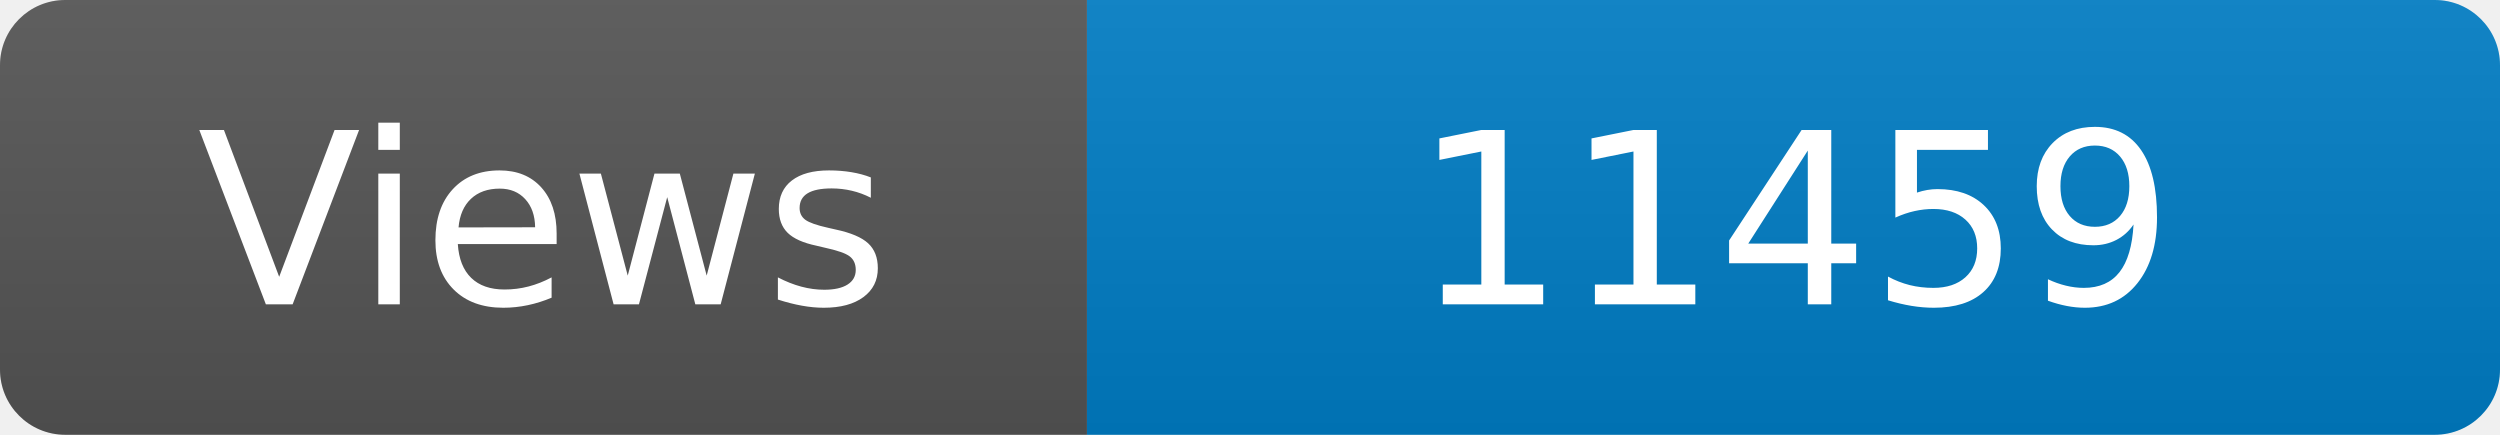
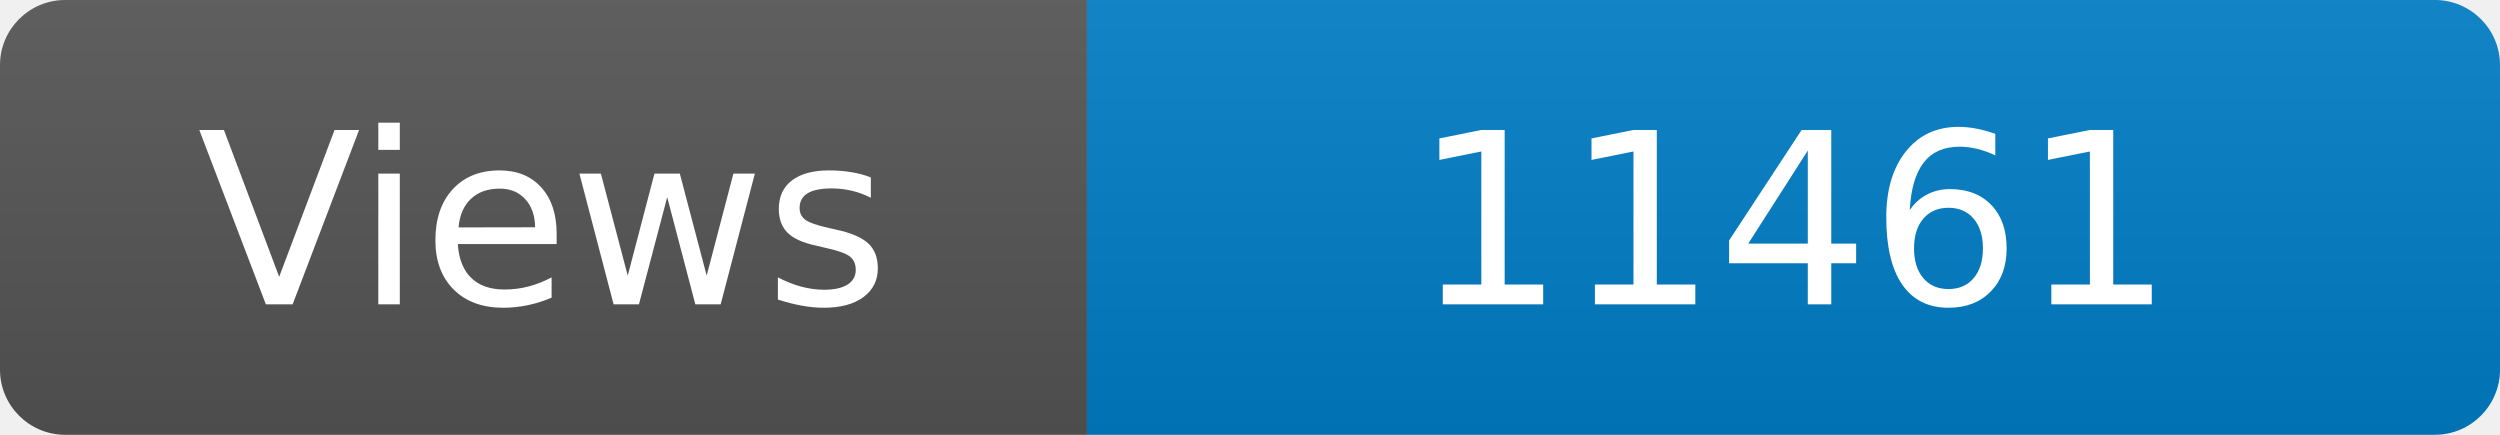
<svg xmlns="http://www.w3.org/2000/svg" width="115" height="20" role="img" aria-label="Maintained?: yes">
  <linearGradient id="s" x2="0" y2="100%">
    <stop offset="0" stop-color="#bbb" stop-opacity=".1" />
    <stop offset="1" stop-opacity=".1" />
  </linearGradient>
  <clipPath id="r">
    <rect width="115" height="20" rx="3" fill="#fff" />
  </clipPath>
  <g clip-path="url(#r)">
    <rect width="50" height="20" fill="#555" />
    <rect x="50" width="160" height="20" fill="#007ec6" />
    <rect width="115" height="20" fill="url(#s)" />
  </g>
  <g fill="#fff" text-anchor="middle" font-family="Verdana,Geneva,DejaVu Sans,sans-serif" font-size="110">
    <text x="250" y="140" transform="scale(.1)" fill="#fff">Views</text>
-     <text x="825" y="140" transform="scale(.1)" fill="#fff">11459</text>
+     <text x="825" y="140" transform="scale(.1)" fill="#fff">11461</text>
  </g>
</svg>
